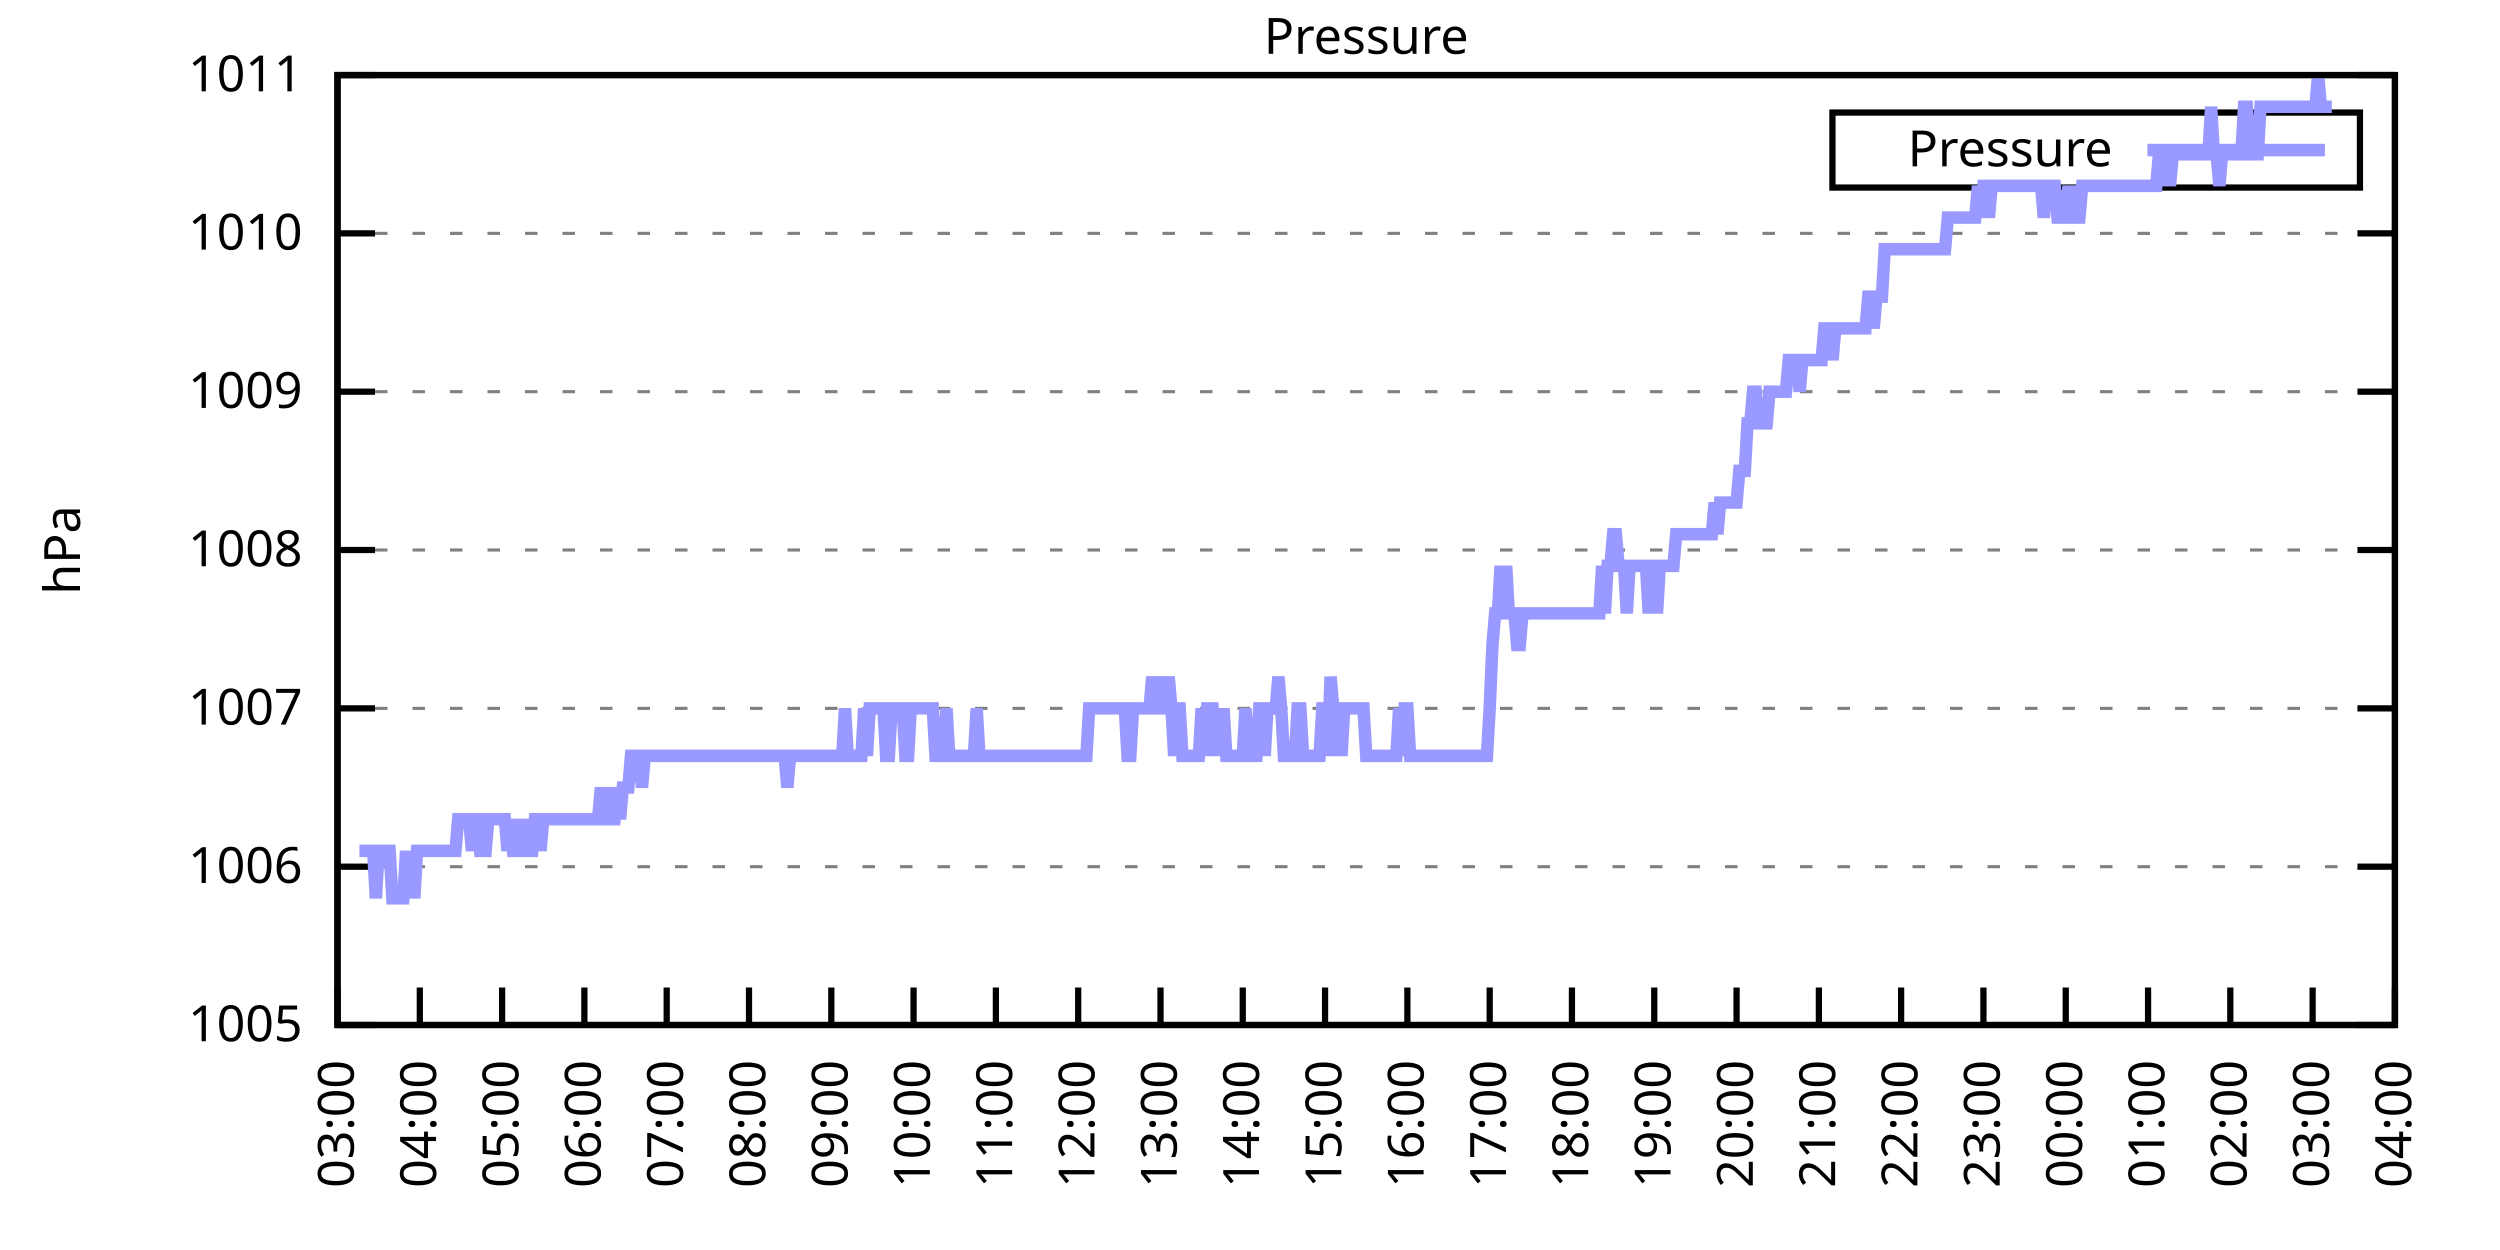
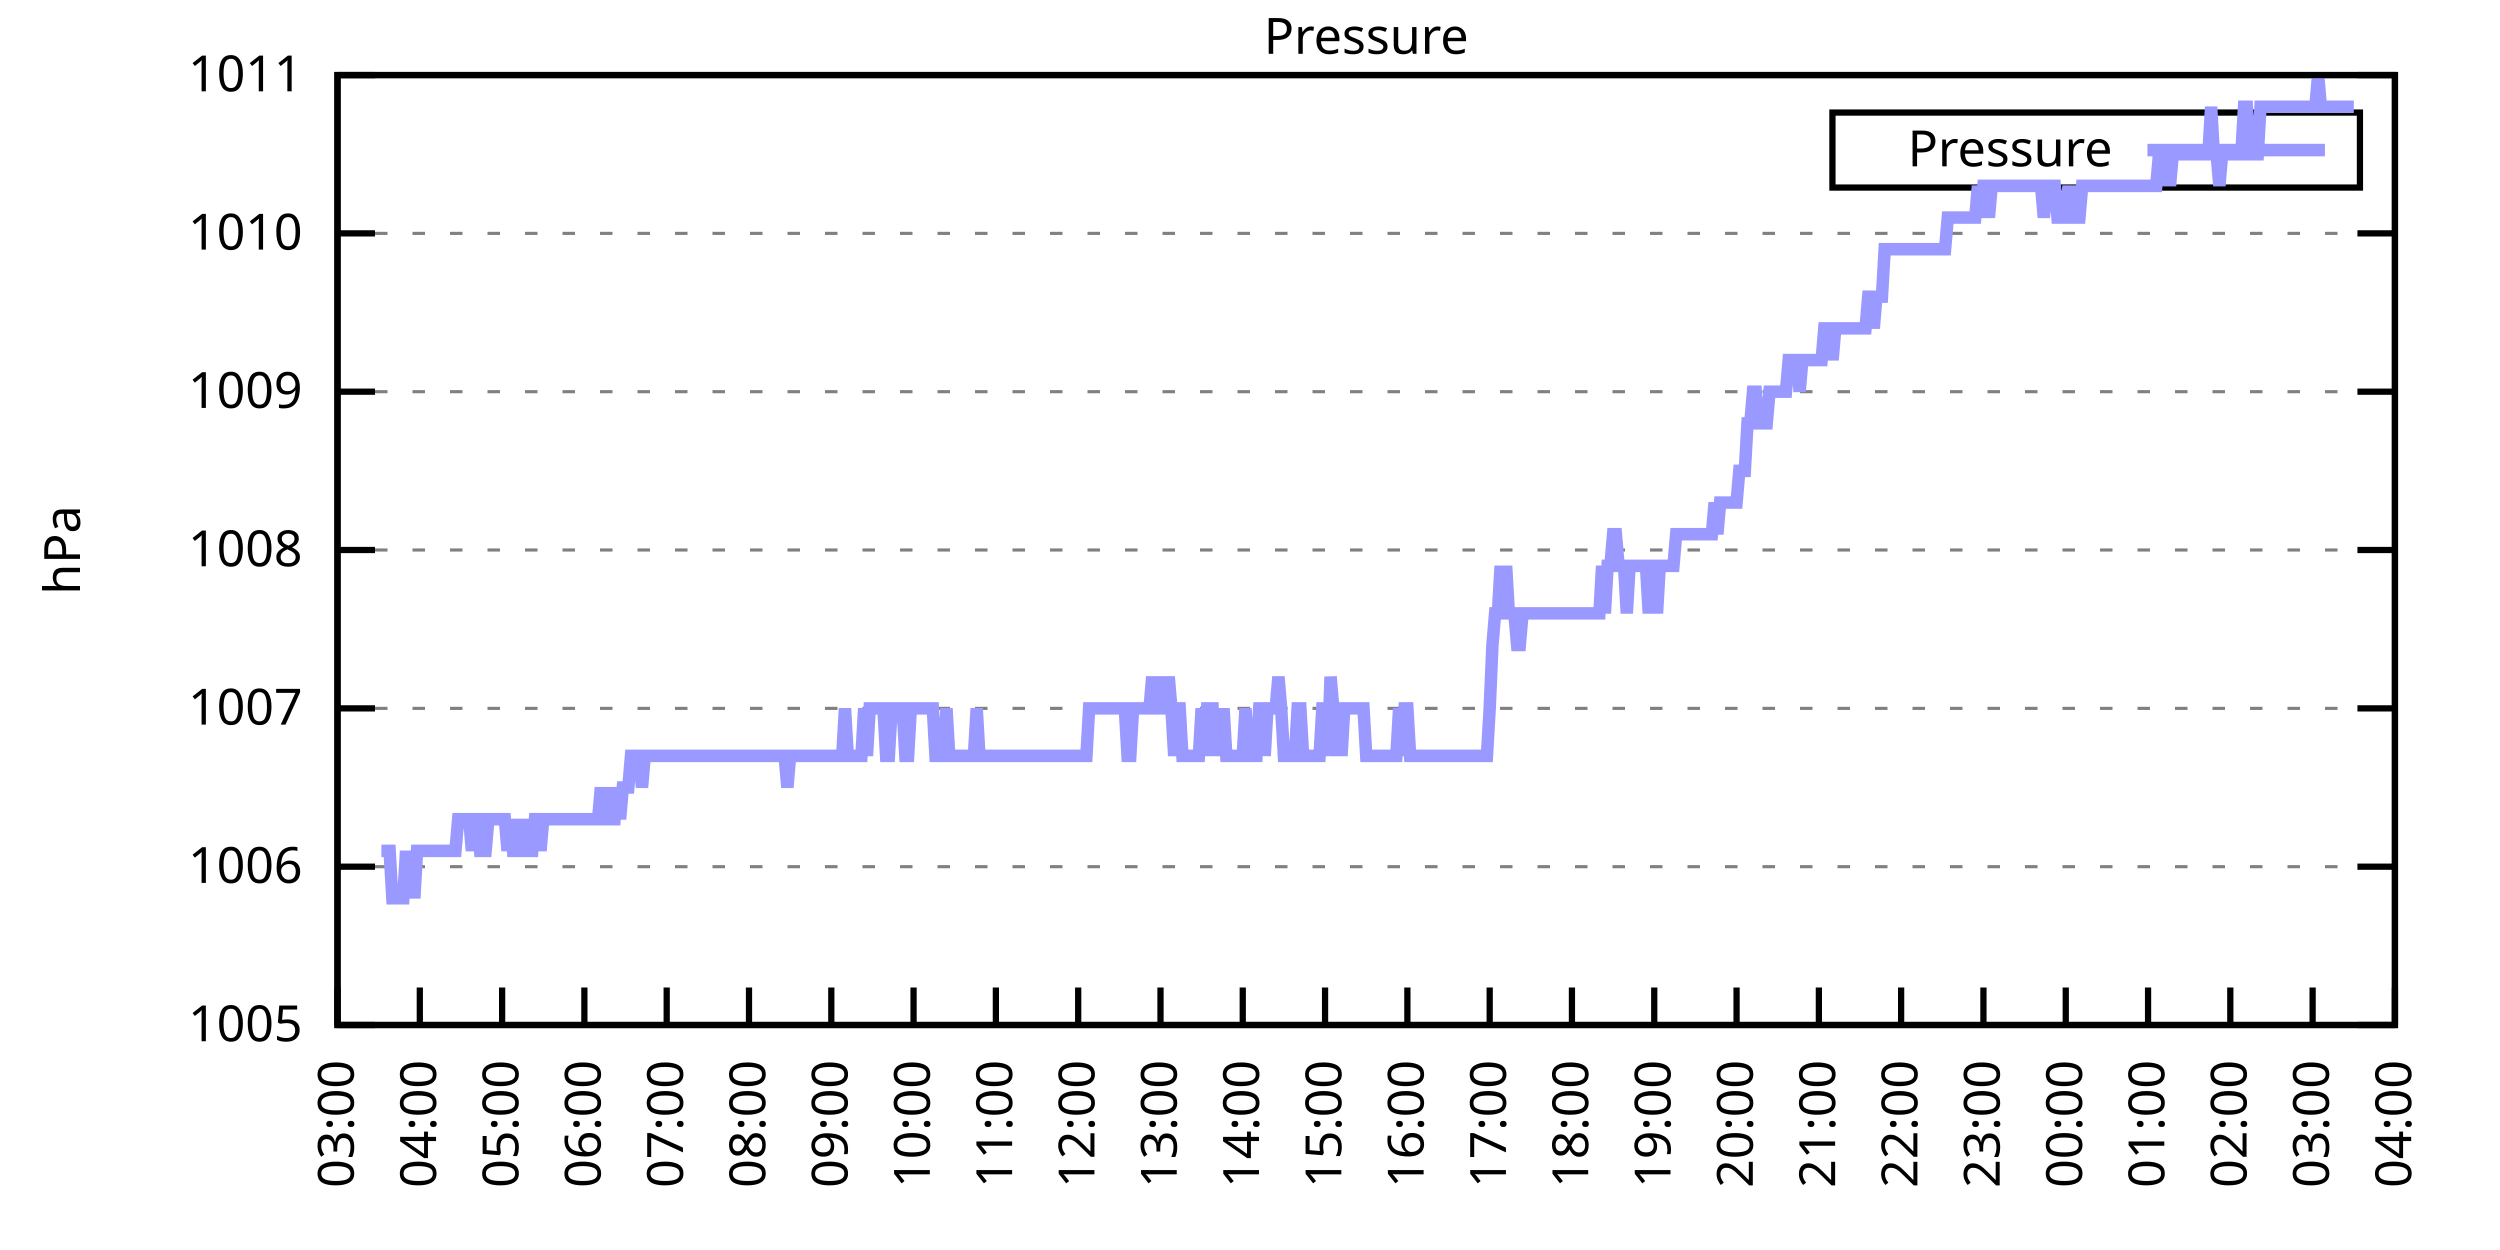
<svg xmlns="http://www.w3.org/2000/svg" xmlns:xlink="http://www.w3.org/1999/xlink" width="400" height="200" viewBox="0 0 400 200">
  <g id="gnuplot_canvas">
    <rect x="0" y="0" width="400" height="200" fill="none" />
    <defs>
      <circle id="gpDot" r="0.5" stroke-width="0.5" stroke="currentColor" />
      <path id="gpPt0" stroke-width="0.333" stroke="currentColor" d="M-1,0 h2 M0,-1 v2" />
      <path id="gpPt1" stroke-width="0.333" stroke="currentColor" d="M-1,-1 L1,1 M1,-1 L-1,1" />
      <path id="gpPt2" stroke-width="0.333" stroke="currentColor" d="M-1,0 L1,0 M0,-1 L0,1 M-1,-1 L1,1 M-1,1 L1,-1" />
      <rect id="gpPt3" stroke-width="0.333" stroke="currentColor" x="-1" y="-1" width="2" height="2" />
      <rect id="gpPt4" stroke-width="0.333" stroke="currentColor" fill="currentColor" x="-1" y="-1" width="2" height="2" />
      <circle id="gpPt5" stroke-width="0.333" stroke="currentColor" cx="0" cy="0" r="1" />
      <use xlink:href="#gpPt5" id="gpPt6" fill="currentColor" stroke="none" />
      <path id="gpPt7" stroke-width="0.333" stroke="currentColor" d="M0,-1.33 L-1.33,0.67 L1.33,0.67 z" />
      <use xlink:href="#gpPt7" id="gpPt8" fill="currentColor" stroke="none" />
      <use xlink:href="#gpPt7" id="gpPt9" stroke="currentColor" transform="rotate(180)" />
      <use xlink:href="#gpPt9" id="gpPt10" fill="currentColor" stroke="none" />
      <use xlink:href="#gpPt3" id="gpPt11" stroke="currentColor" transform="rotate(45)" />
      <use xlink:href="#gpPt11" id="gpPt12" fill="currentColor" stroke="none" />
      <path id="gpPt13" stroke-width="0.333" stroke="currentColor" d="M0,1.330 L1.265,0.411 L0.782,-1.067 L-0.782,-1.076 L-1.265,0.411 z" />
      <use xlink:href="#gpPt13" id="gpPt14" fill="currentColor" stroke="none" />
      <filter id="textbox" filterUnits="objectBoundingBox" x="0" y="0" height="1" width="1">
        <feFlood flood-color="white" flood-opacity="1" result="bgnd" />
        <feComposite in="SourceGraphic" in2="bgnd" operator="atop" />
      </filter>
      <filter id="greybox" filterUnits="objectBoundingBox" x="0" y="0" height="1" width="1">
        <feFlood flood-color="lightgrey" flood-opacity="1" result="grey" />
        <feComposite in="SourceGraphic" in2="grey" operator="atop" />
      </filter>
    </defs>
    <g fill="none" color="white" stroke="currentColor" stroke-width="1.00" stroke-linecap="butt" stroke-linejoin="miter">
</g>
    <g fill="none" color="black" stroke="currentColor" stroke-width="1.00" stroke-linecap="butt" stroke-linejoin="miter">
      <g stroke="none" shape-rendering="crispEdges">
        <polygon fill="rgb(255, 255, 255)" points="54.00,164.00 383.18,164.00 383.18,12.02 54.00,12.02 " />
      </g>
    </g>
    <g fill="none" color="black" stroke="currentColor" stroke-width="1.00" stroke-linecap="butt" stroke-linejoin="miter">
</g>
    <g fill="none" color="black" stroke="black" stroke-width="0.50" stroke-linecap="butt" stroke-linejoin="miter">
</g>
    <g fill="none" color="gray" stroke="currentColor" stroke-width="0.50" stroke-linecap="butt" stroke-linejoin="miter">
      <path stroke="gray" stroke-dasharray="2,4" class="gridline" d="M54.00,164.00 L383.19,164.00  " />
    </g>
    <g fill="none" color="gray" stroke="gray" stroke-width="1.00" stroke-linecap="butt" stroke-linejoin="miter">
</g>
    <g fill="none" color="black" stroke="currentColor" stroke-width="1.00" stroke-linecap="butt" stroke-linejoin="miter">
      <path stroke="black" d="M54.00,164.00 L60.00,164.00 M383.19,164.00 L377.19,164.00  " />
      <g transform="translate(48.40,166.60)" stroke="none" fill="black" font-family="Sans" font-size="8.00" text-anchor="end">
        <text>
          <tspan font-family="Sans"> 1005</tspan>
        </text>
      </g>
    </g>
    <g fill="none" color="black" stroke="currentColor" stroke-width="1.00" stroke-linecap="butt" stroke-linejoin="miter">
</g>
    <g fill="none" color="black" stroke="black" stroke-width="0.50" stroke-linecap="butt" stroke-linejoin="miter">
</g>
    <g fill="none" color="gray" stroke="currentColor" stroke-width="0.50" stroke-linecap="butt" stroke-linejoin="miter">
      <path stroke="gray" stroke-dasharray="2,4" class="gridline" d="M54.00,138.67 L383.19,138.67  " />
    </g>
    <g fill="none" color="gray" stroke="gray" stroke-width="1.00" stroke-linecap="butt" stroke-linejoin="miter">
</g>
    <g fill="none" color="black" stroke="currentColor" stroke-width="1.00" stroke-linecap="butt" stroke-linejoin="miter">
      <path stroke="black" d="M54.00,138.67 L60.00,138.67 M383.19,138.67 L377.19,138.67  " />
      <g transform="translate(48.40,141.27)" stroke="none" fill="black" font-family="Sans" font-size="8.00" text-anchor="end">
        <text>
          <tspan font-family="Sans"> 1006</tspan>
        </text>
      </g>
    </g>
    <g fill="none" color="black" stroke="currentColor" stroke-width="1.00" stroke-linecap="butt" stroke-linejoin="miter">
</g>
    <g fill="none" color="black" stroke="black" stroke-width="0.50" stroke-linecap="butt" stroke-linejoin="miter">
</g>
    <g fill="none" color="gray" stroke="currentColor" stroke-width="0.50" stroke-linecap="butt" stroke-linejoin="miter">
      <path stroke="gray" stroke-dasharray="2,4" class="gridline" d="M54.00,113.34 L383.19,113.34  " />
    </g>
    <g fill="none" color="gray" stroke="gray" stroke-width="1.00" stroke-linecap="butt" stroke-linejoin="miter">
</g>
    <g fill="none" color="black" stroke="currentColor" stroke-width="1.00" stroke-linecap="butt" stroke-linejoin="miter">
      <path stroke="black" d="M54.00,113.34 L60.00,113.34 M383.19,113.34 L377.19,113.34  " />
      <g transform="translate(48.40,115.94)" stroke="none" fill="black" font-family="Sans" font-size="8.00" text-anchor="end">
        <text>
          <tspan font-family="Sans"> 1007</tspan>
        </text>
      </g>
    </g>
    <g fill="none" color="black" stroke="currentColor" stroke-width="1.00" stroke-linecap="butt" stroke-linejoin="miter">
</g>
    <g fill="none" color="black" stroke="black" stroke-width="0.50" stroke-linecap="butt" stroke-linejoin="miter">
</g>
    <g fill="none" color="gray" stroke="currentColor" stroke-width="0.50" stroke-linecap="butt" stroke-linejoin="miter">
      <path stroke="gray" stroke-dasharray="2,4" class="gridline" d="M54.00,88.00 L383.19,88.00  " />
    </g>
    <g fill="none" color="gray" stroke="gray" stroke-width="1.00" stroke-linecap="butt" stroke-linejoin="miter">
</g>
    <g fill="none" color="black" stroke="currentColor" stroke-width="1.00" stroke-linecap="butt" stroke-linejoin="miter">
      <path stroke="black" d="M54.00,88.00 L60.00,88.00 M383.19,88.00 L377.19,88.00  " />
      <g transform="translate(48.40,90.60)" stroke="none" fill="black" font-family="Sans" font-size="8.00" text-anchor="end">
        <text>
          <tspan font-family="Sans"> 1008</tspan>
        </text>
      </g>
    </g>
    <g fill="none" color="black" stroke="currentColor" stroke-width="1.00" stroke-linecap="butt" stroke-linejoin="miter">
</g>
    <g fill="none" color="black" stroke="black" stroke-width="0.50" stroke-linecap="butt" stroke-linejoin="miter">
</g>
    <g fill="none" color="gray" stroke="currentColor" stroke-width="0.50" stroke-linecap="butt" stroke-linejoin="miter">
      <path stroke="gray" stroke-dasharray="2,4" class="gridline" d="M54.00,62.67 L383.19,62.67  " />
    </g>
    <g fill="none" color="gray" stroke="gray" stroke-width="1.00" stroke-linecap="butt" stroke-linejoin="miter">
</g>
    <g fill="none" color="black" stroke="currentColor" stroke-width="1.00" stroke-linecap="butt" stroke-linejoin="miter">
      <path stroke="black" d="M54.00,62.67 L60.00,62.67 M383.19,62.67 L377.19,62.67  " />
      <g transform="translate(48.40,65.27)" stroke="none" fill="black" font-family="Sans" font-size="8.00" text-anchor="end">
        <text>
          <tspan font-family="Sans"> 1009</tspan>
        </text>
      </g>
    </g>
    <g fill="none" color="black" stroke="currentColor" stroke-width="1.00" stroke-linecap="butt" stroke-linejoin="miter">
</g>
    <g fill="none" color="black" stroke="black" stroke-width="0.50" stroke-linecap="butt" stroke-linejoin="miter">
</g>
    <g fill="none" color="gray" stroke="currentColor" stroke-width="0.50" stroke-linecap="butt" stroke-linejoin="miter">
      <path stroke="gray" stroke-dasharray="2,4" class="gridline" d="M54.00,37.34 L383.19,37.34  " />
    </g>
    <g fill="none" color="gray" stroke="gray" stroke-width="1.00" stroke-linecap="butt" stroke-linejoin="miter">
</g>
    <g fill="none" color="black" stroke="currentColor" stroke-width="1.00" stroke-linecap="butt" stroke-linejoin="miter">
      <path stroke="black" d="M54.00,37.34 L60.00,37.34 M383.19,37.34 L377.19,37.34  " />
      <g transform="translate(48.40,39.94)" stroke="none" fill="black" font-family="Sans" font-size="8.00" text-anchor="end">
        <text>
          <tspan font-family="Sans"> 1010</tspan>
        </text>
      </g>
    </g>
    <g fill="none" color="black" stroke="currentColor" stroke-width="1.00" stroke-linecap="butt" stroke-linejoin="miter">
</g>
    <g fill="none" color="black" stroke="black" stroke-width="0.50" stroke-linecap="butt" stroke-linejoin="miter">
</g>
    <g fill="none" color="gray" stroke="currentColor" stroke-width="0.50" stroke-linecap="butt" stroke-linejoin="miter">
      <path stroke="gray" stroke-dasharray="2,4" class="gridline" d="M54.00,12.01 L383.19,12.01  " />
    </g>
    <g fill="none" color="gray" stroke="gray" stroke-width="1.00" stroke-linecap="butt" stroke-linejoin="miter">
</g>
    <g fill="none" color="black" stroke="currentColor" stroke-width="1.00" stroke-linecap="butt" stroke-linejoin="miter">
      <path stroke="black" d="M54.00,12.01 L60.00,12.01 M383.19,12.01 L377.19,12.01  " />
      <g transform="translate(48.40,14.61)" stroke="none" fill="black" font-family="Sans" font-size="8.00" text-anchor="end">
        <text>
          <tspan font-family="Sans"> 1011</tspan>
        </text>
      </g>
    </g>
    <g fill="none" color="black" stroke="currentColor" stroke-width="1.00" stroke-linecap="butt" stroke-linejoin="miter">
      <path stroke="black" d="M54.00,164.00 L54.00,158.00  " />
      <g transform="translate(56.60,169.60) rotate(270.00)" stroke="none" fill="black" font-family="Sans" font-size="8.00" text-anchor="end">
        <text>
          <tspan font-family="Sans">03:00</tspan>
        </text>
      </g>
    </g>
    <g fill="none" color="black" stroke="currentColor" stroke-width="1.00" stroke-linecap="butt" stroke-linejoin="miter">
      <path stroke="black" d="M67.17,164.00 L67.17,158.00  " />
      <g transform="translate(69.77,169.60) rotate(270.00)" stroke="none" fill="black" font-family="Sans" font-size="8.00" text-anchor="end">
        <text>
          <tspan font-family="Sans">04:00</tspan>
        </text>
      </g>
    </g>
    <g fill="none" color="black" stroke="currentColor" stroke-width="1.00" stroke-linecap="butt" stroke-linejoin="miter">
      <path stroke="black" d="M80.34,164.00 L80.34,158.00  " />
      <g transform="translate(82.94,169.60) rotate(270.00)" stroke="none" fill="black" font-family="Sans" font-size="8.00" text-anchor="end">
        <text>
          <tspan font-family="Sans">05:00</tspan>
        </text>
      </g>
    </g>
    <g fill="none" color="black" stroke="currentColor" stroke-width="1.00" stroke-linecap="butt" stroke-linejoin="miter">
      <path stroke="black" d="M93.50,164.00 L93.50,158.00  " />
      <g transform="translate(96.10,169.60) rotate(270.00)" stroke="none" fill="black" font-family="Sans" font-size="8.00" text-anchor="end">
        <text>
          <tspan font-family="Sans">06:00</tspan>
        </text>
      </g>
    </g>
    <g fill="none" color="black" stroke="currentColor" stroke-width="1.00" stroke-linecap="butt" stroke-linejoin="miter">
      <path stroke="black" d="M106.67,164.00 L106.67,158.00  " />
      <g transform="translate(109.27,169.60) rotate(270.00)" stroke="none" fill="black" font-family="Sans" font-size="8.00" text-anchor="end">
        <text>
          <tspan font-family="Sans">07:00</tspan>
        </text>
      </g>
    </g>
    <g fill="none" color="black" stroke="currentColor" stroke-width="1.00" stroke-linecap="butt" stroke-linejoin="miter">
      <path stroke="black" d="M119.84,164.00 L119.84,158.00  " />
      <g transform="translate(122.44,169.60) rotate(270.00)" stroke="none" fill="black" font-family="Sans" font-size="8.00" text-anchor="end">
        <text>
          <tspan font-family="Sans">08:00</tspan>
        </text>
      </g>
    </g>
    <g fill="none" color="black" stroke="currentColor" stroke-width="1.00" stroke-linecap="butt" stroke-linejoin="miter">
      <path stroke="black" d="M133.01,164.00 L133.01,158.00  " />
      <g transform="translate(135.61,169.60) rotate(270.00)" stroke="none" fill="black" font-family="Sans" font-size="8.00" text-anchor="end">
        <text>
          <tspan font-family="Sans">09:00</tspan>
        </text>
      </g>
    </g>
    <g fill="none" color="black" stroke="currentColor" stroke-width="1.00" stroke-linecap="butt" stroke-linejoin="miter">
      <path stroke="black" d="M146.17,164.00 L146.17,158.00  " />
      <g transform="translate(148.77,169.60) rotate(270.00)" stroke="none" fill="black" font-family="Sans" font-size="8.00" text-anchor="end">
        <text>
          <tspan font-family="Sans">10:00</tspan>
        </text>
      </g>
    </g>
    <g fill="none" color="black" stroke="currentColor" stroke-width="1.00" stroke-linecap="butt" stroke-linejoin="miter">
      <path stroke="black" d="M159.34,164.00 L159.34,158.00  " />
      <g transform="translate(161.94,169.60) rotate(270.00)" stroke="none" fill="black" font-family="Sans" font-size="8.00" text-anchor="end">
        <text>
          <tspan font-family="Sans">11:00</tspan>
        </text>
      </g>
    </g>
    <g fill="none" color="black" stroke="currentColor" stroke-width="1.00" stroke-linecap="butt" stroke-linejoin="miter">
      <path stroke="black" d="M172.51,164.00 L172.51,158.00  " />
      <g transform="translate(175.11,169.60) rotate(270.00)" stroke="none" fill="black" font-family="Sans" font-size="8.00" text-anchor="end">
        <text>
          <tspan font-family="Sans">12:00</tspan>
        </text>
      </g>
    </g>
    <g fill="none" color="black" stroke="currentColor" stroke-width="1.00" stroke-linecap="butt" stroke-linejoin="miter">
      <path stroke="black" d="M185.68,164.00 L185.68,158.00  " />
      <g transform="translate(188.28,169.60) rotate(270.00)" stroke="none" fill="black" font-family="Sans" font-size="8.00" text-anchor="end">
        <text>
          <tspan font-family="Sans">13:00</tspan>
        </text>
      </g>
    </g>
    <g fill="none" color="black" stroke="currentColor" stroke-width="1.00" stroke-linecap="butt" stroke-linejoin="miter">
      <path stroke="black" d="M198.84,164.00 L198.84,158.00  " />
      <g transform="translate(201.44,169.60) rotate(270.00)" stroke="none" fill="black" font-family="Sans" font-size="8.00" text-anchor="end">
        <text>
          <tspan font-family="Sans">14:00</tspan>
        </text>
      </g>
    </g>
    <g fill="none" color="black" stroke="currentColor" stroke-width="1.00" stroke-linecap="butt" stroke-linejoin="miter">
      <path stroke="black" d="M212.01,164.00 L212.01,158.00  " />
      <g transform="translate(214.61,169.60) rotate(270.00)" stroke="none" fill="black" font-family="Sans" font-size="8.00" text-anchor="end">
        <text>
          <tspan font-family="Sans">15:00</tspan>
        </text>
      </g>
    </g>
    <g fill="none" color="black" stroke="currentColor" stroke-width="1.00" stroke-linecap="butt" stroke-linejoin="miter">
      <path stroke="black" d="M225.18,164.00 L225.18,158.00  " />
      <g transform="translate(227.78,169.60) rotate(270.00)" stroke="none" fill="black" font-family="Sans" font-size="8.00" text-anchor="end">
        <text>
          <tspan font-family="Sans">16:00</tspan>
        </text>
      </g>
    </g>
    <g fill="none" color="black" stroke="currentColor" stroke-width="1.00" stroke-linecap="butt" stroke-linejoin="miter">
      <path stroke="black" d="M238.35,164.00 L238.35,158.00  " />
      <g transform="translate(240.95,169.60) rotate(270.00)" stroke="none" fill="black" font-family="Sans" font-size="8.00" text-anchor="end">
        <text>
          <tspan font-family="Sans">17:00</tspan>
        </text>
      </g>
    </g>
    <g fill="none" color="black" stroke="currentColor" stroke-width="1.00" stroke-linecap="butt" stroke-linejoin="miter">
      <path stroke="black" d="M251.51,164.00 L251.51,158.00  " />
      <g transform="translate(254.11,169.60) rotate(270.00)" stroke="none" fill="black" font-family="Sans" font-size="8.00" text-anchor="end">
        <text>
          <tspan font-family="Sans">18:00</tspan>
        </text>
      </g>
    </g>
    <g fill="none" color="black" stroke="currentColor" stroke-width="1.00" stroke-linecap="butt" stroke-linejoin="miter">
      <path stroke="black" d="M264.68,164.00 L264.68,158.00  " />
      <g transform="translate(267.28,169.60) rotate(270.00)" stroke="none" fill="black" font-family="Sans" font-size="8.00" text-anchor="end">
        <text>
          <tspan font-family="Sans">19:00</tspan>
        </text>
      </g>
    </g>
    <g fill="none" color="black" stroke="currentColor" stroke-width="1.00" stroke-linecap="butt" stroke-linejoin="miter">
      <path stroke="black" d="M277.85,164.00 L277.85,158.00  " />
      <g transform="translate(280.45,169.60) rotate(270.00)" stroke="none" fill="black" font-family="Sans" font-size="8.00" text-anchor="end">
        <text>
          <tspan font-family="Sans">20:00</tspan>
        </text>
      </g>
    </g>
    <g fill="none" color="black" stroke="currentColor" stroke-width="1.00" stroke-linecap="butt" stroke-linejoin="miter">
      <path stroke="black" d="M291.02,164.00 L291.02,158.00  " />
      <g transform="translate(293.62,169.60) rotate(270.00)" stroke="none" fill="black" font-family="Sans" font-size="8.00" text-anchor="end">
        <text>
          <tspan font-family="Sans">21:00</tspan>
        </text>
      </g>
    </g>
    <g fill="none" color="black" stroke="currentColor" stroke-width="1.00" stroke-linecap="butt" stroke-linejoin="miter">
      <path stroke="black" d="M304.18,164.00 L304.18,158.00  " />
      <g transform="translate(306.78,169.60) rotate(270.00)" stroke="none" fill="black" font-family="Sans" font-size="8.00" text-anchor="end">
        <text>
          <tspan font-family="Sans">22:00</tspan>
        </text>
      </g>
    </g>
    <g fill="none" color="black" stroke="currentColor" stroke-width="1.00" stroke-linecap="butt" stroke-linejoin="miter">
      <path stroke="black" d="M317.35,164.00 L317.35,158.00  " />
      <g transform="translate(319.95,169.60) rotate(270.00)" stroke="none" fill="black" font-family="Sans" font-size="8.00" text-anchor="end">
        <text>
          <tspan font-family="Sans">23:00</tspan>
        </text>
      </g>
    </g>
    <g fill="none" color="black" stroke="currentColor" stroke-width="1.00" stroke-linecap="butt" stroke-linejoin="miter">
      <path stroke="black" d="M330.52,164.00 L330.52,158.00  " />
      <g transform="translate(333.12,169.60) rotate(270.00)" stroke="none" fill="black" font-family="Sans" font-size="8.00" text-anchor="end">
        <text>
          <tspan font-family="Sans">00:00</tspan>
        </text>
      </g>
    </g>
    <g fill="none" color="black" stroke="currentColor" stroke-width="1.00" stroke-linecap="butt" stroke-linejoin="miter">
      <path stroke="black" d="M343.69,164.00 L343.69,158.00  " />
      <g transform="translate(346.29,169.60) rotate(270.00)" stroke="none" fill="black" font-family="Sans" font-size="8.00" text-anchor="end">
        <text>
          <tspan font-family="Sans">01:00</tspan>
        </text>
      </g>
    </g>
    <g fill="none" color="black" stroke="currentColor" stroke-width="1.00" stroke-linecap="butt" stroke-linejoin="miter">
      <path stroke="black" d="M356.85,164.00 L356.85,158.00  " />
      <g transform="translate(359.45,169.60) rotate(270.00)" stroke="none" fill="black" font-family="Sans" font-size="8.00" text-anchor="end">
        <text>
          <tspan font-family="Sans">02:00</tspan>
        </text>
      </g>
    </g>
    <g fill="none" color="black" stroke="currentColor" stroke-width="1.00" stroke-linecap="butt" stroke-linejoin="miter">
      <path stroke="black" d="M370.02,164.00 L370.02,158.00  " />
      <g transform="translate(372.62,169.60) rotate(270.00)" stroke="none" fill="black" font-family="Sans" font-size="8.00" text-anchor="end">
        <text>
          <tspan font-family="Sans">03:00</tspan>
        </text>
      </g>
    </g>
    <g fill="none" color="black" stroke="currentColor" stroke-width="1.00" stroke-linecap="butt" stroke-linejoin="miter">
      <path stroke="black" d="M383.19,164.00 L383.19,158.00  " />
      <g transform="translate(385.79,169.60) rotate(270.00)" stroke="none" fill="black" font-family="Sans" font-size="8.00" text-anchor="end">
        <text>
          <tspan font-family="Sans">04:00</tspan>
        </text>
      </g>
    </g>
    <g fill="none" color="black" stroke="currentColor" stroke-width="1.00" stroke-linecap="butt" stroke-linejoin="miter">
</g>
    <g fill="none" color="black" stroke="currentColor" stroke-width="1.00" stroke-linecap="butt" stroke-linejoin="miter">
      <path stroke="black" d="M54.00,12.01 L54.00,164.00 L383.19,164.00 L383.19,12.01 L54.00,12.01 Z  " />
    </g>
    <g fill="none" color="black" stroke="currentColor" stroke-width="1.00" stroke-linecap="butt" stroke-linejoin="miter">
</g>
    <g fill="none" color="black" stroke="currentColor" stroke-width="1.00" stroke-linecap="butt" stroke-linejoin="miter">
      <path stroke="black" d="M293.19,30.01 L293.19,18.01 L377.59,18.01 L377.59,30.01 L293.19,30.01 Z  " />
    </g>
    <g id="Pressure_plot_1">
      <g fill="none" color="white" stroke="black" stroke-width="2.00" stroke-linecap="butt" stroke-linejoin="miter">
</g>
      <g fill="none" color="black" stroke="currentColor" stroke-width="2.00" stroke-linecap="butt" stroke-linejoin="miter">
        <g transform="translate(337.99,26.61)" stroke="none" fill="black" font-family="Sans" font-size="8.00" text-anchor="end">
          <text>
            <tspan font-family="Sans">Pressure</tspan>
          </text>
        </g>
      </g>
      <g fill="none" color="black" stroke="currentColor" stroke-width="2.00" stroke-linecap="butt" stroke-linejoin="miter">
-         <path stroke="rgb(153, 153, 255)" d="M343.59,24.01 L371.99,24.01 M57.51,136.14 L57.95,136.14 L58.39,136.14 L58.83,136.14 L59.27,136.14 L59.71,136.14   L60.14,143.73 L60.58,136.14 L61.02,136.14 L61.46,136.14 L61.90,136.14 L62.34,136.14 L62.78,143.73 L63.22,143.73   L63.66,143.73 L64.10,143.73 L64.53,143.73 L64.97,136.14 L65.41,143.73 L65.85,136.14 L66.29,143.73 L66.73,136.14   L67.17,136.14 L67.61,136.14 L68.05,136.14 L68.48,136.14 L68.92,136.14 L69.36,136.14 L69.80,136.14 L70.24,136.14   L70.68,136.14 L71.12,136.14 L71.56,136.14 L72.00,136.14 L72.43,136.14 L72.87,136.14 L73.31,131.07 L73.75,131.07   L74.19,131.07 L74.63,131.07 L75.07,131.07 L75.51,136.14 L75.95,131.07 L76.38,131.07 L76.82,136.14 L77.26,136.14   L77.70,136.14 L78.14,131.07 L78.58,131.07 L79.02,131.07 L79.46,131.07 L79.90,131.07 L80.34,131.07 L80.77,131.07   L81.21,136.14 L81.65,131.07 L82.09,136.14 L82.53,136.14 L82.97,136.14 L83.41,131.07 L83.85,136.14 L84.29,131.07   L84.72,136.14 L85.16,136.14 L85.60,131.07 L86.04,131.07 L86.48,136.14 L86.92,131.07 L87.36,131.07 L87.80,131.07   L88.24,131.07 L88.67,131.07 L89.11,131.07 L89.55,131.07 L89.99,131.07 L90.43,131.07 L90.87,131.07 L91.31,131.07   L91.75,131.07 L92.19,131.07 L92.62,131.07 L93.06,131.07 L93.50,131.07 L93.94,131.07 L94.38,131.07 L94.82,131.07   L95.26,131.07 L95.70,131.07 L96.14,126.00 L96.58,131.07 L97.01,131.07 L97.45,126.00 L97.89,131.07 L98.33,131.07   L98.77,126.00 L99.21,131.07 L99.65,126.00 L100.09,126.00 L100.53,126.00 L100.96,120.94 L101.40,120.94 L101.84,120.94   L102.28,120.94 L102.72,126.00 L103.16,120.94 L103.60,120.94 L104.04,120.94 L104.48,120.94 L104.91,120.94 L105.35,120.94   L105.79,120.94 L106.23,120.94 L106.67,120.94 L107.11,120.94 L107.55,120.94 L107.99,120.94 L108.43,120.94 L108.87,120.94   L109.30,120.94 L109.74,120.94 L110.18,120.94 L110.62,120.94 L111.06,120.94 L111.50,120.94 L111.94,120.94 L112.38,120.94   L112.82,120.94 L113.25,120.94 L113.69,120.94 L114.13,120.94 L114.57,120.94 L115.01,120.94 L115.45,120.94 L115.89,120.94   L116.33,120.94 L116.77,120.94 L117.20,120.94 L117.64,120.94 L118.08,120.94 L118.52,120.94 L118.96,120.94 L119.40,120.94   L119.84,120.94 L120.28,120.94 L120.72,120.94 L121.15,120.94 L121.59,120.94 L122.03,120.94 L122.47,120.94 L122.91,120.94   L123.35,120.94 L123.79,120.94 L124.23,120.94 L124.67,120.94 L125.11,120.94 L125.54,120.94 L125.98,126.00 L126.42,120.94   L126.86,120.94 L127.30,120.94 L127.74,120.94 L128.18,120.94 L128.62,120.94 L129.06,120.94 L129.49,120.94 L129.93,120.94   L130.37,120.94 L130.81,120.94 L131.25,120.94 L131.69,120.94 L132.13,120.94 L132.57,120.94 L133.01,120.94 L133.44,120.94   L133.88,120.94 L134.32,120.94 L134.76,120.94 L135.20,113.34 L135.64,120.94 L136.08,120.94 L136.52,120.94 L136.96,120.94   L137.39,120.94 L137.83,120.94 L138.27,113.34 L138.71,120.94 L139.15,113.34 L139.59,113.34 L140.03,113.34 L140.47,113.34   L140.91,113.34 L141.35,113.34 L141.78,120.94 L142.22,120.94 L142.66,113.34 L143.10,113.34 L143.54,113.34 L143.98,113.34   L144.42,113.34 L144.86,120.94 L145.30,120.94 L145.73,113.34 L146.17,113.34 L146.61,113.34 L147.05,113.34 L147.49,113.34   L147.93,113.34 L148.37,113.34 L148.81,113.34 L149.25,113.34 L149.68,120.94 L150.12,120.94 L150.56,120.94 L151.00,120.94   L151.44,113.34 L151.88,120.94 L152.32,120.94 L152.76,120.94 L153.20,120.94 L153.63,120.94 L154.07,120.94 L154.51,120.94   L154.95,120.94 L155.39,120.94 L155.83,120.94 L156.27,113.34 L156.71,120.94 L157.15,120.94 L157.59,120.94 L158.02,120.94   L158.46,120.94 L158.90,120.94 L159.34,120.94 L159.78,120.94 L160.22,120.94 L160.66,120.94 L161.10,120.94 L161.54,120.94   L161.97,120.94 L162.41,120.94 L162.85,120.94 L163.29,120.94 L163.73,120.94 L164.17,120.94 L164.61,120.94 L165.05,120.94   L165.49,120.94 L165.92,120.94 L166.36,120.94 L166.80,120.94 L167.24,120.94 L167.68,120.94 L168.12,120.94 L168.56,120.94   L169.00,120.94 L169.44,120.94 L169.87,120.94 L170.31,120.94 L170.75,120.94 L171.19,120.94 L171.63,120.94 L172.07,120.94   L172.51,120.94 L172.95,120.94 L173.39,120.94 L173.83,120.94 L174.26,113.34 L174.70,113.34 L175.14,113.34 L175.58,113.34   L176.02,113.34 L176.46,113.34 L176.90,113.34 L177.34,113.34 L177.78,113.34 L178.21,113.34 L178.65,113.34 L179.09,113.34   L179.53,113.34 L179.97,113.34 L180.41,120.94 L180.85,120.94 L181.29,113.34 L181.73,113.34 L182.16,113.34 L182.60,113.34   L183.04,113.34 L183.48,113.34 L183.92,113.34 L184.36,108.27 L184.80,113.34 L185.24,108.27 L185.68,113.34 L186.11,113.34   L186.55,113.34 L186.99,108.27 L187.43,113.34 L187.87,120.94 L188.31,113.34 L188.75,113.34 L189.19,120.94 L189.63,120.94   L190.07,120.94 L190.50,120.94 L190.94,120.94 L191.38,120.94 L191.82,120.94 L192.26,113.34 L192.70,120.94 L193.14,113.34   L193.58,113.34 L194.02,113.34 L194.45,120.94 L194.89,113.34 L195.33,120.94 L195.77,113.34 L196.21,120.94 L196.65,120.94   L197.09,120.94 L197.53,120.94 L197.97,120.94 L198.40,120.94 L198.84,120.94 L199.28,113.34 L199.72,120.94 L200.16,120.94   L200.60,120.94 L201.04,120.94 L201.48,113.34 L201.92,113.34 L202.35,120.94 L202.79,113.34 L203.23,113.34 L203.67,113.34   L204.11,113.34 L204.55,108.27 L204.99,113.34 L205.43,120.94 L205.87,120.94 L206.31,120.94 L206.74,120.94 L207.18,120.94   L207.62,113.34 L208.06,113.34 L208.50,120.94 L208.94,120.94 L209.38,120.94 L209.82,120.94 L210.26,120.94 L210.69,120.94   L211.13,120.94 L211.57,113.34 L212.01,113.34 L212.45,120.94 L212.89,108.27 L213.33,113.34 L213.77,120.94 L214.21,113.34   L214.64,120.94 L215.08,113.34 L215.52,113.34 L215.96,113.34 L216.40,113.34 L216.84,113.34 L217.28,113.34 L217.72,113.34   L218.16,113.34 L218.60,120.94 L219.03,120.94 L219.47,120.94 L219.91,120.94 L220.35,120.94 L220.79,120.94 L221.23,120.94   L221.67,120.94 L222.11,120.94 L222.55,120.94 L222.98,120.94 L223.42,120.94 L223.86,113.34 L224.30,120.94 L224.74,113.34   L225.18,113.34 L225.62,120.94 L226.06,120.94 L226.50,120.94 L226.93,120.94 L227.37,120.94 L227.81,120.94 L228.25,120.94   L228.69,120.94 L229.13,120.94 L229.57,120.94 L230.01,120.94 L230.45,120.94 L230.88,120.94 L231.32,120.94 L231.76,120.94   L232.20,120.94 L232.64,120.94 L233.08,120.94 L233.52,120.94 L233.96,120.94 L234.40,120.94 L234.84,120.94 L235.27,120.94   L235.71,120.94 L236.15,120.94 L236.59,120.94 L237.03,120.94 L237.47,120.94 L237.91,120.94 L238.35,113.34 L238.79,103.20   L239.22,98.14 L239.66,98.14 L240.10,90.54 L240.54,98.14 L240.98,90.54 L241.42,98.14 L241.86,98.14 L242.30,98.14   L242.74,103.20 L243.17,103.20 L243.61,98.14 L244.05,98.14 L244.49,98.14 L244.93,98.14 L245.37,98.14 L245.81,98.14   L246.25,98.14 L246.69,98.14 L247.12,98.14 L247.56,98.14 L248.00,98.14 L248.44,98.14 L248.88,98.14 L249.32,98.14   L249.76,98.14 L250.20,98.14 L250.64,98.14 L251.08,98.14 L251.51,98.14 L251.95,98.14 L252.39,98.14 L252.83,98.14   L253.27,98.14 L253.71,98.14 L254.15,98.14 L254.59,98.14 L255.03,98.14 L255.46,98.14 L255.90,98.14 L256.34,90.54   L256.78,98.14 L257.22,90.54 L257.66,90.54 L258.10,85.47 L258.54,85.47 L258.98,90.54 L259.41,90.54 L259.85,90.54   L260.29,98.14 L260.73,90.54 L261.17,90.54 L261.61,90.54 L262.05,90.54 L262.49,90.54 L262.93,90.54 L263.36,90.54   L263.80,98.14 L264.24,90.54 L264.68,90.54 L265.12,98.14 L265.56,90.54 L266.00,90.54 L266.44,90.54 L266.88,90.54   L267.32,90.54 L267.75,90.54 L268.19,85.47 L268.63,85.47 L269.07,85.47 L269.51,85.47 L269.95,85.47 L270.39,85.47   L270.83,85.47 L271.27,85.47 L271.70,85.47 L272.14,85.47 L272.58,85.47 L273.02,85.47 L273.46,85.47 L273.90,85.47   L274.34,80.41 L274.78,85.47 L275.22,80.41 L275.65,80.41 L276.09,80.41 L276.53,80.41 L276.97,80.41 L277.41,80.41   L277.85,80.41 L278.29,75.34 L278.73,75.34 L279.17,75.34 L279.60,67.74 L280.04,67.74 L280.48,62.67 L280.92,62.67   L281.36,67.74 L281.80,67.74 L282.24,67.74 L282.68,67.74 L283.12,62.67 L283.56,62.67 L283.99,62.67 L284.43,62.67   L284.87,62.67 L285.31,62.67 L285.75,62.67 L286.19,57.61 L286.63,57.61 L287.07,57.61 L287.51,57.61 L287.94,62.67   L288.38,57.61 L288.82,57.61 L289.26,57.61 L289.70,57.61 L290.14,57.61 L290.58,57.61 L291.02,57.61 L291.46,57.61   L291.89,52.54 L292.33,52.54 L292.77,52.54 L293.21,57.61 L293.65,52.54 L294.09,52.54 L294.53,52.54 L294.97,52.54   L295.41,52.54 L295.84,52.54 L296.28,52.54 L296.72,52.54 L297.16,52.54 L297.60,52.54 L298.04,52.54 L298.48,52.54   L298.92,47.47 L299.36,47.47 L299.80,52.54 L300.23,47.47 L300.67,47.47 L301.11,47.47 L301.55,39.87 L301.99,39.87   L302.43,39.87 L302.87,39.87 L303.31,39.87 L303.75,39.87 L304.18,39.87 L304.62,39.87 L305.06,39.87 L305.50,39.87   L305.94,39.87 L306.38,39.87 L306.82,39.87 L307.26,39.87 L307.70,39.87 L308.13,39.87 L308.57,39.87 L309.01,39.87   L309.45,39.87 L309.89,39.87 L310.33,39.87 L310.77,39.87 L311.21,39.87 L311.65,34.81 L312.08,34.81 L312.52,34.81   L312.96,34.81 L313.40,34.81 L313.84,34.81 L314.28,34.81 L314.72,34.81 L315.16,34.81 L315.60,34.81 L316.04,34.81   L316.47,29.74 L316.91,34.81 L317.35,29.74 L317.79,29.74 L318.23,34.81 L318.67,29.74 L319.11,29.74 L319.55,29.74   L319.99,29.74 L320.42,29.74 L320.86,29.74 L321.30,29.74 L321.74,29.74 L322.18,29.74 L322.62,29.74 L323.06,29.74   L323.50,29.74 L323.94,29.74 L324.37,29.74 L324.81,29.74 L325.25,29.74 L325.69,29.74 L326.13,29.74 L326.57,29.74   L327.01,34.81 L327.45,29.74 L327.89,29.74 L328.33,29.74 L328.76,29.74 L329.20,34.81 L329.64,34.81 L330.08,34.81   L330.52,34.81 L330.96,29.74 L331.40,34.81 L331.84,29.74 L332.28,34.81 L332.71,34.81 L333.15,29.74 L333.59,29.74   L334.03,29.74 L334.47,29.74 L334.91,29.74 L335.35,29.74 L335.79,29.74 L336.23,29.74 L336.66,29.74 L337.10,29.74   L337.54,29.74 L337.98,29.74 L338.42,29.74 L338.86,29.74 L339.30,29.74 L339.74,29.74 L340.18,29.74 L340.61,29.74   L341.05,29.74 L341.49,29.74 L341.93,29.74 L342.37,29.74 L342.81,29.74 L343.25,29.74 L343.69,29.74 L344.13,29.74   L344.57,29.74 L345.00,29.74 L345.44,24.68 L345.88,24.68 L346.32,29.74 L346.76,24.68 L347.20,29.74 L347.64,24.68   L348.08,24.68 L348.52,24.68 L348.95,24.68 L349.39,24.68 L349.83,24.68 L350.27,24.68 L350.71,24.68 L351.15,24.68   L351.59,24.68 L352.03,24.68 L352.47,24.68 L352.90,24.68 L353.34,24.68 L353.78,17.08 L354.22,24.68 L354.66,24.68   L355.10,29.74 L355.54,24.68 L355.98,24.68 L356.42,24.68 L356.85,24.68 L357.29,24.68 L357.73,24.68 L358.17,24.68   L358.61,24.68 L359.05,17.08 L359.49,17.08 L359.93,24.68 L360.37,24.68 L360.81,24.68 L361.24,24.68 L361.68,17.08   L362.12,17.08 L362.56,17.08 L363.00,17.08 L363.44,17.08 L363.88,17.08 L364.32,17.08 L364.76,17.08 L365.19,17.08   L365.63,17.08 L366.07,17.08 L366.51,17.08 L366.95,17.08 L367.39,17.08 L367.83,17.08 L368.27,17.08 L368.71,17.08   L369.14,17.08 L369.58,17.08 L370.02,17.08 L370.46,17.08 L370.90,12.01 L371.34,17.08 L371.78,17.08 L372.22,17.08   L372.66,17.08 L373.09,17.08  " />
+         <path stroke="rgb(153, 153, 255)" d="M343.59,24.01 L371.99,24.01 M61.02,136.14 L61.46,136.14 L61.90,136.14 L62.34,136.14 L62.78,143.73 L63.22,143.73   L63.66,143.73 L64.10,143.73 L64.53,143.73 L64.97,136.14 L65.41,143.73 L65.85,136.14 L66.29,143.73 L66.73,136.14   L67.17,136.14 L67.61,136.14 L68.05,136.14 L68.48,136.14 L68.92,136.14 L69.36,136.14 L69.80,136.14 L70.24,136.14   L70.68,136.14 L71.12,136.14 L71.56,136.14 L72.00,136.14 L72.43,136.14 L72.87,136.14 L73.31,131.07 L73.75,131.07   L74.19,131.07 L74.63,131.07 L75.07,131.07 L75.51,136.14 L75.95,131.07 L76.38,131.07 L76.82,136.14 L77.26,136.14   L77.70,136.14 L78.14,131.07 L78.58,131.07 L79.02,131.07 L79.46,131.07 L79.90,131.07 L80.34,131.07 L80.77,131.07   L81.21,136.14 L81.65,131.07 L82.09,136.14 L82.53,136.14 L82.97,136.14 L83.41,131.07 L83.85,136.14 L84.29,131.07   L84.72,136.14 L85.16,136.14 L85.60,131.07 L86.04,131.07 L86.48,136.14 L86.92,131.07 L87.36,131.07 L87.80,131.07   L88.24,131.07 L88.67,131.07 L89.11,131.07 L89.55,131.07 L89.99,131.07 L90.43,131.07 L90.87,131.07 L91.31,131.07   L91.75,131.07 L92.19,131.07 L92.62,131.07 L93.06,131.07 L93.50,131.07 L93.94,131.07 L94.38,131.07 L94.82,131.07   L95.26,131.07 L95.70,131.07 L96.14,126.00 L96.58,131.07 L97.01,131.07 L97.45,126.00 L97.89,131.07 L98.33,131.07   L98.77,126.00 L99.21,131.07 L99.65,126.00 L100.09,126.00 L100.53,126.00 L100.96,120.94 L101.40,120.94 L101.84,120.94   L102.28,120.94 L102.72,126.00 L103.16,120.94 L103.60,120.94 L104.04,120.94 L104.48,120.94 L104.91,120.94 L105.35,120.94   L105.79,120.94 L106.23,120.94 L106.67,120.94 L107.11,120.94 L107.55,120.94 L107.99,120.94 L108.43,120.94 L108.87,120.94   L109.30,120.94 L109.74,120.94 L110.18,120.94 L110.62,120.94 L111.06,120.94 L111.50,120.94 L111.94,120.94 L112.38,120.94   L112.82,120.94 L113.25,120.94 L113.69,120.94 L114.13,120.94 L114.57,120.94 L115.01,120.94 L115.45,120.94 L115.89,120.94   L116.33,120.94 L116.77,120.94 L117.20,120.94 L117.64,120.94 L118.08,120.94 L118.52,120.94 L118.96,120.94 L119.40,120.94   L119.84,120.94 L120.28,120.94 L120.72,120.94 L121.15,120.94 L121.59,120.94 L122.03,120.94 L122.47,120.94 L122.91,120.94   L123.35,120.94 L123.79,120.94 L124.23,120.94 L124.67,120.94 L125.11,120.94 L125.54,120.94 L125.98,126.00 L126.42,120.94   L126.86,120.94 L127.30,120.94 L127.74,120.94 L128.18,120.94 L128.62,120.94 L129.06,120.94 L129.49,120.94 L129.93,120.94   L130.37,120.94 L130.81,120.94 L131.25,120.94 L131.69,120.94 L132.13,120.94 L132.57,120.94 L133.01,120.94 L133.44,120.94   L133.88,120.94 L134.32,120.94 L134.76,120.94 L135.20,113.34 L135.64,120.94 L136.08,120.94 L136.52,120.94 L136.96,120.94   L137.39,120.94 L137.83,120.94 L138.27,113.34 L138.71,120.94 L139.15,113.34 L139.59,113.34 L140.03,113.34 L140.47,113.34   L140.91,113.34 L141.35,113.34 L141.78,120.94 L142.22,120.94 L142.66,113.34 L143.10,113.34 L143.54,113.34 L143.98,113.34   L144.42,113.34 L144.86,120.94 L145.30,120.94 L145.73,113.34 L146.17,113.34 L146.61,113.34 L147.05,113.34 L147.49,113.34   L147.93,113.34 L148.37,113.34 L148.81,113.34 L149.25,113.34 L149.68,120.94 L150.12,120.94 L150.56,120.94 L151.00,120.94   L151.44,113.34 L151.88,120.94 L152.32,120.94 L152.76,120.94 L153.20,120.94 L153.63,120.94 L154.07,120.94 L154.51,120.94   L154.95,120.94 L155.39,120.94 L155.83,120.94 L156.27,113.34 L156.71,120.94 L157.15,120.94 L157.59,120.94 L158.02,120.94   L158.46,120.94 L158.90,120.94 L159.34,120.94 L159.78,120.94 L160.22,120.94 L160.66,120.94 L161.10,120.94 L161.54,120.94   L161.97,120.94 L162.41,120.94 L162.85,120.94 L163.29,120.94 L163.73,120.94 L164.17,120.94 L164.61,120.94 L165.05,120.94   L165.49,120.94 L165.92,120.94 L166.36,120.94 L166.80,120.94 L167.24,120.94 L167.68,120.94 L168.12,120.94 L168.56,120.94   L169.00,120.94 L169.44,120.94 L169.87,120.94 L170.31,120.94 L170.75,120.94 L171.19,120.94 L171.63,120.94 L172.07,120.94   L172.51,120.94 L172.95,120.94 L173.39,120.94 L173.83,120.94 L174.26,113.34 L174.70,113.34 L175.14,113.34 L175.58,113.34   L176.02,113.34 L176.46,113.34 L176.90,113.34 L177.34,113.34 L177.78,113.34 L178.21,113.34 L178.65,113.34 L179.09,113.34   L179.53,113.34 L179.97,113.34 L180.41,120.94 L180.85,120.94 L181.29,113.34 L181.73,113.34 L182.16,113.34 L182.60,113.34   L183.04,113.34 L183.48,113.34 L183.92,113.34 L184.36,108.27 L184.80,113.34 L185.24,108.27 L185.68,113.34 L186.11,113.34   L186.55,113.34 L186.99,108.27 L187.43,113.34 L187.87,120.94 L188.31,113.34 L188.75,113.34 L189.19,120.94 L189.63,120.94   L190.07,120.94 L190.50,120.94 L190.94,120.94 L191.38,120.94 L191.82,120.94 L192.26,113.34 L192.70,120.94 L193.14,113.34   L193.58,113.34 L194.02,113.34 L194.45,120.94 L194.89,113.34 L195.33,120.94 L195.77,113.34 L196.21,120.94 L196.65,120.94   L197.09,120.94 L197.53,120.94 L197.97,120.94 L198.40,120.94 L198.84,120.94 L199.28,113.34 L199.72,120.94 L200.16,120.94   L200.60,120.94 L201.04,120.94 L201.48,113.34 L201.92,113.34 L202.35,120.94 L202.79,113.34 L203.23,113.34 L203.67,113.34   L204.11,113.34 L204.55,108.27 L204.99,113.34 L205.43,120.94 L205.87,120.94 L206.31,120.94 L206.74,120.94 L207.18,120.94   L207.62,113.34 L208.06,113.34 L208.50,120.94 L208.94,120.94 L209.38,120.94 L209.82,120.94 L210.26,120.94 L210.69,120.94   L211.13,120.94 L211.57,113.34 L212.01,113.34 L212.45,120.94 L212.89,108.27 L213.33,113.34 L213.77,120.94 L214.21,113.34   L214.64,120.94 L215.08,113.34 L215.52,113.34 L215.96,113.34 L216.40,113.34 L216.84,113.34 L217.28,113.34 L217.72,113.34   L218.16,113.34 L218.60,120.94 L219.03,120.94 L219.47,120.94 L219.91,120.94 L220.35,120.94 L220.79,120.94 L221.23,120.94   L221.67,120.94 L222.11,120.94 L222.55,120.94 L222.98,120.94 L223.42,120.94 L223.86,113.34 L224.30,120.94 L224.74,113.34   L225.18,113.34 L225.62,120.94 L226.06,120.94 L226.50,120.94 L226.93,120.94 L227.37,120.94 L227.81,120.94 L228.25,120.94   L228.69,120.94 L229.13,120.94 L229.57,120.94 L230.01,120.94 L230.45,120.94 L230.88,120.94 L231.32,120.94 L231.76,120.94   L232.20,120.94 L232.64,120.94 L233.08,120.94 L233.52,120.94 L233.96,120.94 L234.40,120.94 L234.84,120.94 L235.27,120.94   L235.71,120.94 L236.15,120.94 L236.59,120.94 L237.03,120.94 L237.47,120.94 L237.91,120.94 L238.35,113.34 L238.79,103.20   L239.22,98.14 L239.66,98.14 L240.10,90.54 L240.54,98.14 L240.98,90.54 L241.42,98.14 L241.86,98.14 L242.30,98.14   L242.74,103.20 L243.17,103.20 L243.61,98.14 L244.05,98.14 L244.49,98.14 L244.93,98.14 L245.37,98.14 L245.81,98.14   L246.25,98.14 L246.69,98.14 L247.12,98.14 L247.56,98.14 L248.00,98.14 L248.44,98.14 L248.88,98.14 L249.32,98.14   L249.76,98.14 L250.20,98.14 L250.64,98.14 L251.08,98.14 L251.51,98.14 L251.95,98.14 L252.39,98.14 L252.83,98.14   L253.27,98.14 L253.71,98.14 L254.15,98.14 L254.59,98.14 L255.03,98.14 L255.46,98.14 L255.90,98.14 L256.34,90.54   L256.78,98.14 L257.22,90.54 L257.66,90.54 L258.10,85.47 L258.54,85.47 L258.98,90.54 L259.41,90.54 L259.85,90.54   L260.29,98.14 L260.73,90.54 L261.17,90.54 L261.61,90.54 L262.05,90.54 L262.49,90.54 L262.93,90.54 L263.36,90.54   L263.80,98.14 L264.24,90.54 L264.68,90.54 L265.12,98.14 L265.56,90.54 L266.00,90.54 L266.44,90.54 L266.88,90.54   L267.32,90.54 L267.75,90.54 L268.19,85.47 L268.63,85.47 L269.07,85.47 L269.51,85.47 L269.95,85.47 L270.39,85.47   L270.83,85.47 L271.27,85.47 L271.70,85.47 L272.14,85.47 L272.58,85.47 L273.02,85.47 L273.46,85.47 L273.90,85.47   L274.34,80.41 L274.78,85.47 L275.22,80.41 L275.65,80.41 L276.09,80.41 L276.53,80.41 L276.97,80.41 L277.41,80.41   L277.85,80.41 L278.29,75.34 L278.73,75.34 L279.17,75.34 L279.60,67.74 L280.04,67.74 L280.48,62.67 L280.92,62.67   L281.36,67.74 L281.80,67.74 L282.24,67.74 L282.68,67.74 L283.12,62.67 L283.56,62.67 L283.99,62.67 L284.43,62.67   L284.87,62.67 L285.31,62.67 L285.75,62.67 L286.19,57.61 L286.63,57.61 L287.07,57.61 L287.51,57.61 L287.94,62.67   L288.38,57.61 L288.82,57.61 L289.26,57.61 L289.70,57.61 L290.14,57.61 L290.58,57.61 L291.02,57.61 L291.46,57.61   L291.89,52.54 L292.33,52.54 L292.77,52.54 L293.21,57.61 L293.65,52.54 L294.09,52.54 L294.53,52.54 L294.97,52.54   L295.41,52.54 L295.84,52.54 L296.28,52.54 L296.72,52.54 L297.16,52.54 L297.60,52.54 L298.04,52.54 L298.48,52.54   L298.92,47.47 L299.36,47.47 L299.80,52.54 L300.23,47.47 L300.67,47.47 L301.11,47.47 L301.55,39.87 L301.99,39.87   L302.43,39.87 L302.87,39.87 L303.31,39.87 L303.75,39.87 L304.18,39.87 L304.62,39.87 L305.06,39.87 L305.50,39.87   L305.94,39.87 L306.38,39.87 L306.82,39.87 L307.26,39.87 L307.70,39.87 L308.13,39.87 L308.57,39.87 L309.01,39.87   L309.45,39.87 L309.89,39.87 L310.33,39.87 L310.77,39.87 L311.21,39.87 L311.65,34.81 L312.08,34.81 L312.52,34.81   L312.96,34.81 L313.40,34.81 L313.84,34.81 L314.28,34.81 L314.72,34.81 L315.16,34.81 L315.60,34.81 L316.04,34.81   L316.47,29.74 L316.91,34.81 L317.35,29.74 L317.79,29.74 L318.23,34.81 L318.67,29.74 L319.11,29.74 L319.55,29.74   L319.99,29.74 L320.42,29.74 L320.86,29.74 L321.30,29.74 L321.74,29.74 L322.18,29.74 L322.62,29.74 L323.06,29.74   L323.50,29.74 L323.94,29.74 L324.37,29.74 L324.81,29.74 L325.25,29.74 L325.69,29.74 L326.13,29.74 L326.57,29.74   L327.01,34.81 L327.45,29.74 L327.89,29.74 L328.33,29.74 L328.76,29.74 L329.20,34.81 L329.64,34.81 L330.08,34.81   L330.52,34.81 L330.96,29.74 L331.40,34.81 L331.84,29.74 L332.28,34.81 L332.71,34.81 L333.15,29.74 L333.59,29.74   L334.03,29.74 L334.47,29.74 L334.91,29.74 L335.35,29.74 L335.79,29.74 L336.23,29.74 L336.66,29.74 L337.10,29.74   L337.54,29.74 L337.98,29.74 L338.42,29.74 L338.86,29.74 L339.30,29.74 L339.74,29.74 L340.18,29.74 L340.61,29.74   L341.05,29.74 L341.49,29.74 L341.93,29.74 L342.37,29.74 L342.81,29.74 L343.25,29.74 L343.69,29.74 L344.13,29.74   L344.57,29.74 L345.00,29.74 L345.44,24.68 L345.88,24.68 L346.32,29.74 L346.76,24.68 L347.20,29.74 L347.64,24.68   L348.08,24.68 L348.52,24.68 L348.95,24.68 L349.39,24.68 L349.83,24.68 L350.27,24.68 L350.71,24.68 L351.15,24.68   L351.59,24.68 L352.03,24.68 L352.47,24.68 L352.90,24.68 L353.34,24.68 L353.78,17.08 L354.22,24.68 L354.66,24.68   L355.10,29.74 L355.54,24.68 L355.98,24.68 L356.42,24.68 L356.85,24.68 L357.29,24.68 L357.73,24.68 L358.17,24.68   L358.61,24.68 L359.05,17.08 L359.49,17.08 L359.93,24.68 L360.37,24.68 L360.81,24.68 L361.24,24.68 L361.68,17.08   L362.12,17.08 L362.56,17.08 L363.00,17.08 L363.44,17.08 L363.88,17.08 L364.32,17.08 L364.76,17.08 L365.19,17.08   L365.63,17.08 L366.07,17.08 L366.51,17.08 L366.95,17.08 L367.39,17.08 L367.83,17.08 L368.27,17.08 L368.71,17.08   L369.14,17.08 L369.58,17.08 L370.02,17.08 L370.46,17.08 L370.90,12.01 L371.34,17.08 L371.78,17.08 L372.22,17.08   L372.66,17.08 L373.09,17.08 L373.53,17.08 L373.97,17.08 L374.41,17.08 L374.85,17.08 L375.29,17.08 L375.73,17.08   L376.17,17.08 L376.61,17.08  " />
      </g>
    </g>
    <g fill="none" color="black" stroke="currentColor" stroke-width="2.00" stroke-linecap="butt" stroke-linejoin="miter">
</g>
    <g fill="none" color="black" stroke="black" stroke-width="1.00" stroke-linecap="butt" stroke-linejoin="miter">
</g>
    <g fill="none" color="black" stroke="currentColor" stroke-width="1.00" stroke-linecap="butt" stroke-linejoin="miter">
      <path stroke="black" d="M54.00,12.01 L54.00,164.00 L383.19,164.00 L383.19,12.01 L54.00,12.01 Z  " />
      <g transform="translate(12.80,88.01) rotate(270.00)" stroke="none" fill="black" font-family="Sans" font-size="8.00" text-anchor="middle">
        <text>
          <tspan font-family="Sans">hPa</tspan>
        </text>
      </g>
    </g>
    <g fill="none" color="black" stroke="currentColor" stroke-width="1.00" stroke-linecap="butt" stroke-linejoin="miter">
</g>
    <g fill="none" color="black" stroke="currentColor" stroke-width="1.00" stroke-linecap="butt" stroke-linejoin="miter">
      <g transform="translate(218.59,8.61)" stroke="none" fill="black" font-family="Sans" font-size="8.00" text-anchor="middle">
        <text>
          <tspan font-family="Sans">Pressure</tspan>
        </text>
      </g>
    </g>
    <g fill="none" color="black" stroke="currentColor" stroke-width="1.00" stroke-linecap="butt" stroke-linejoin="miter">
</g>
  </g>
</svg>
